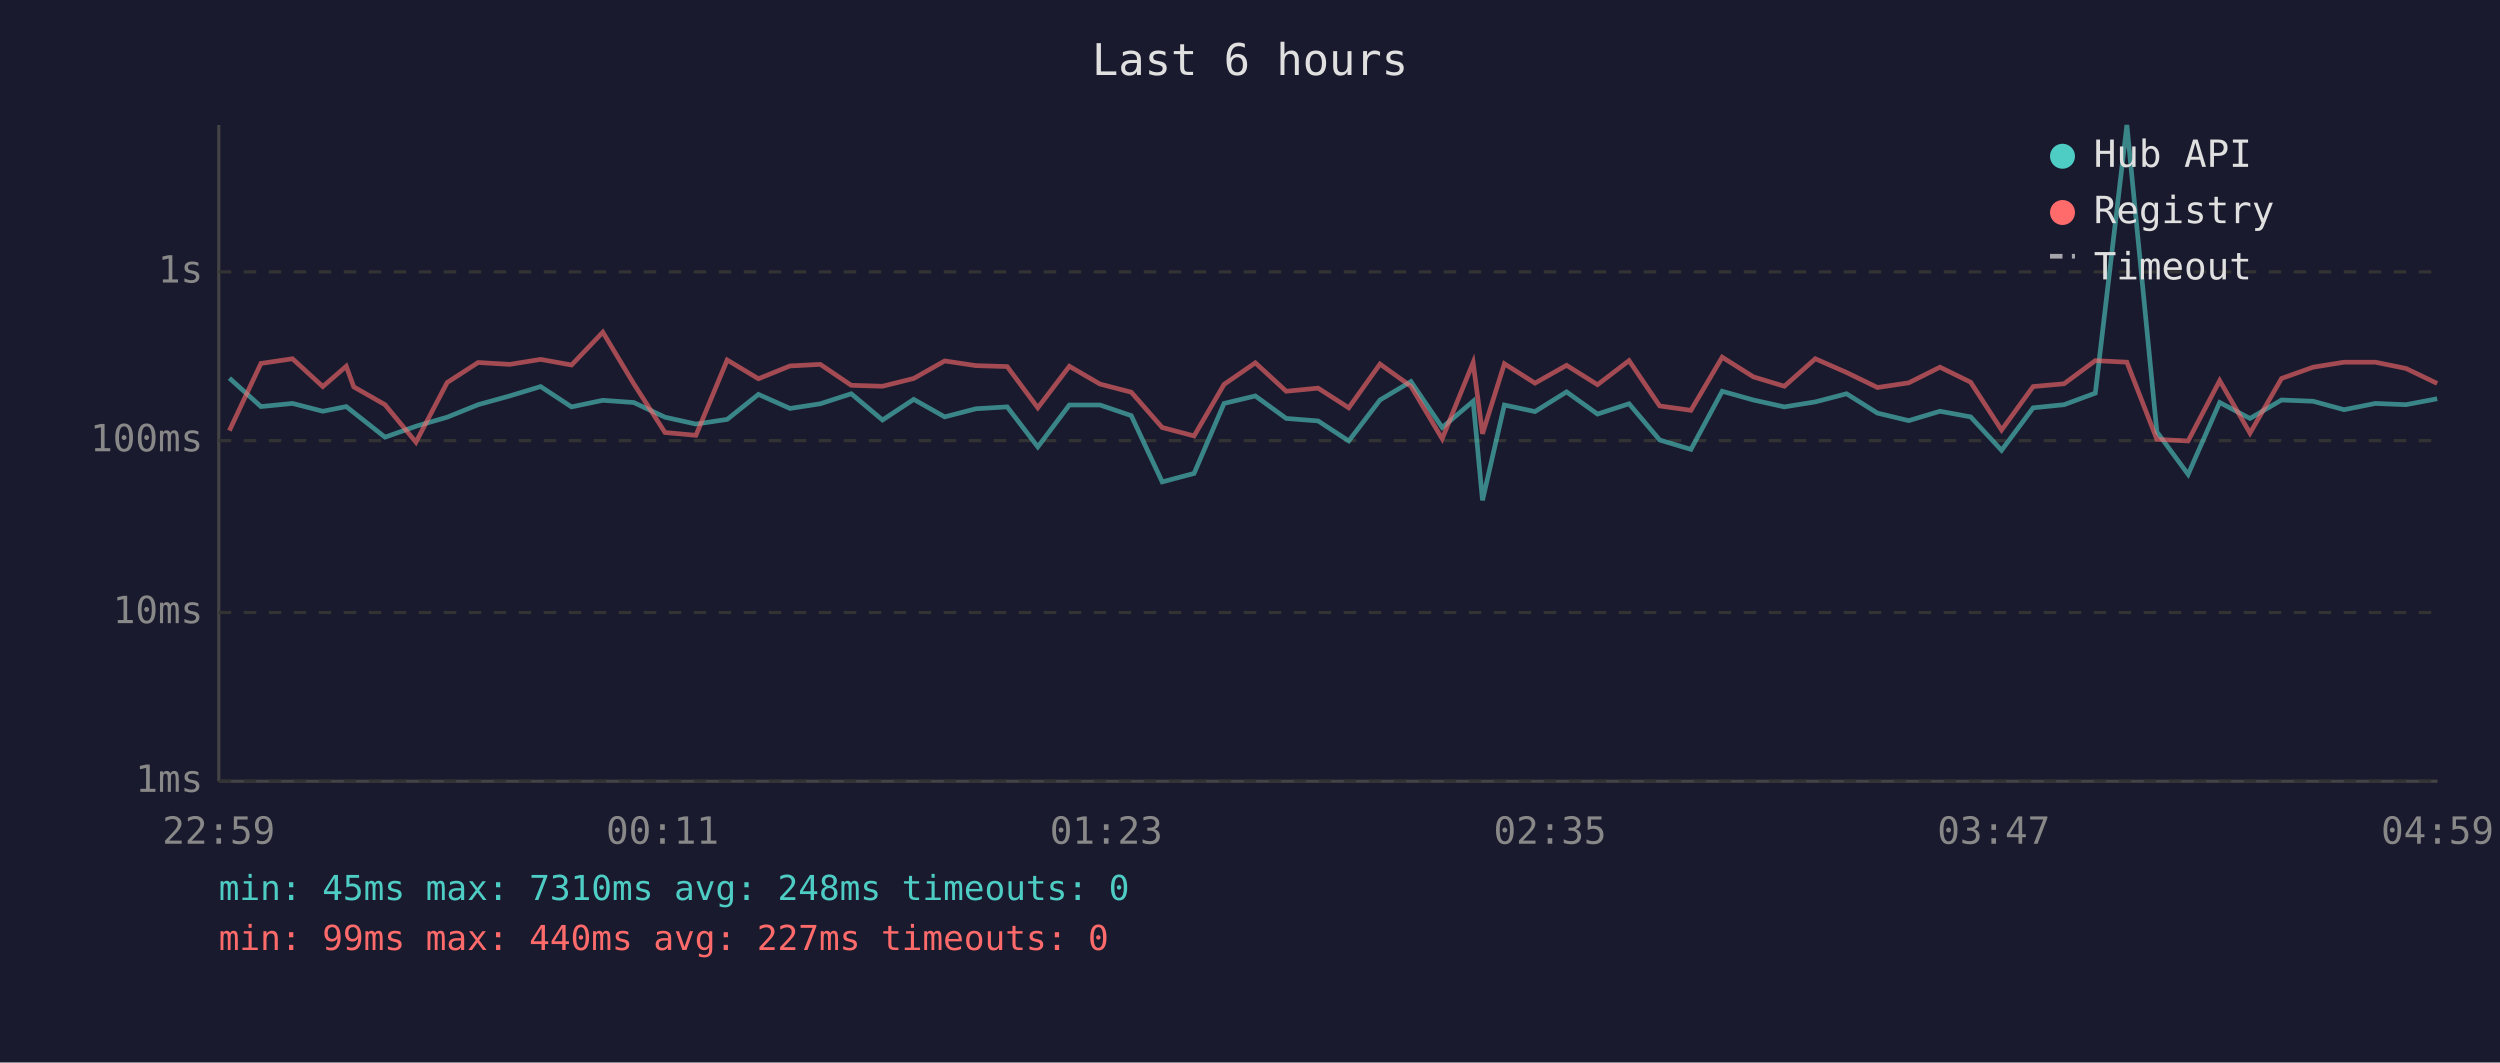
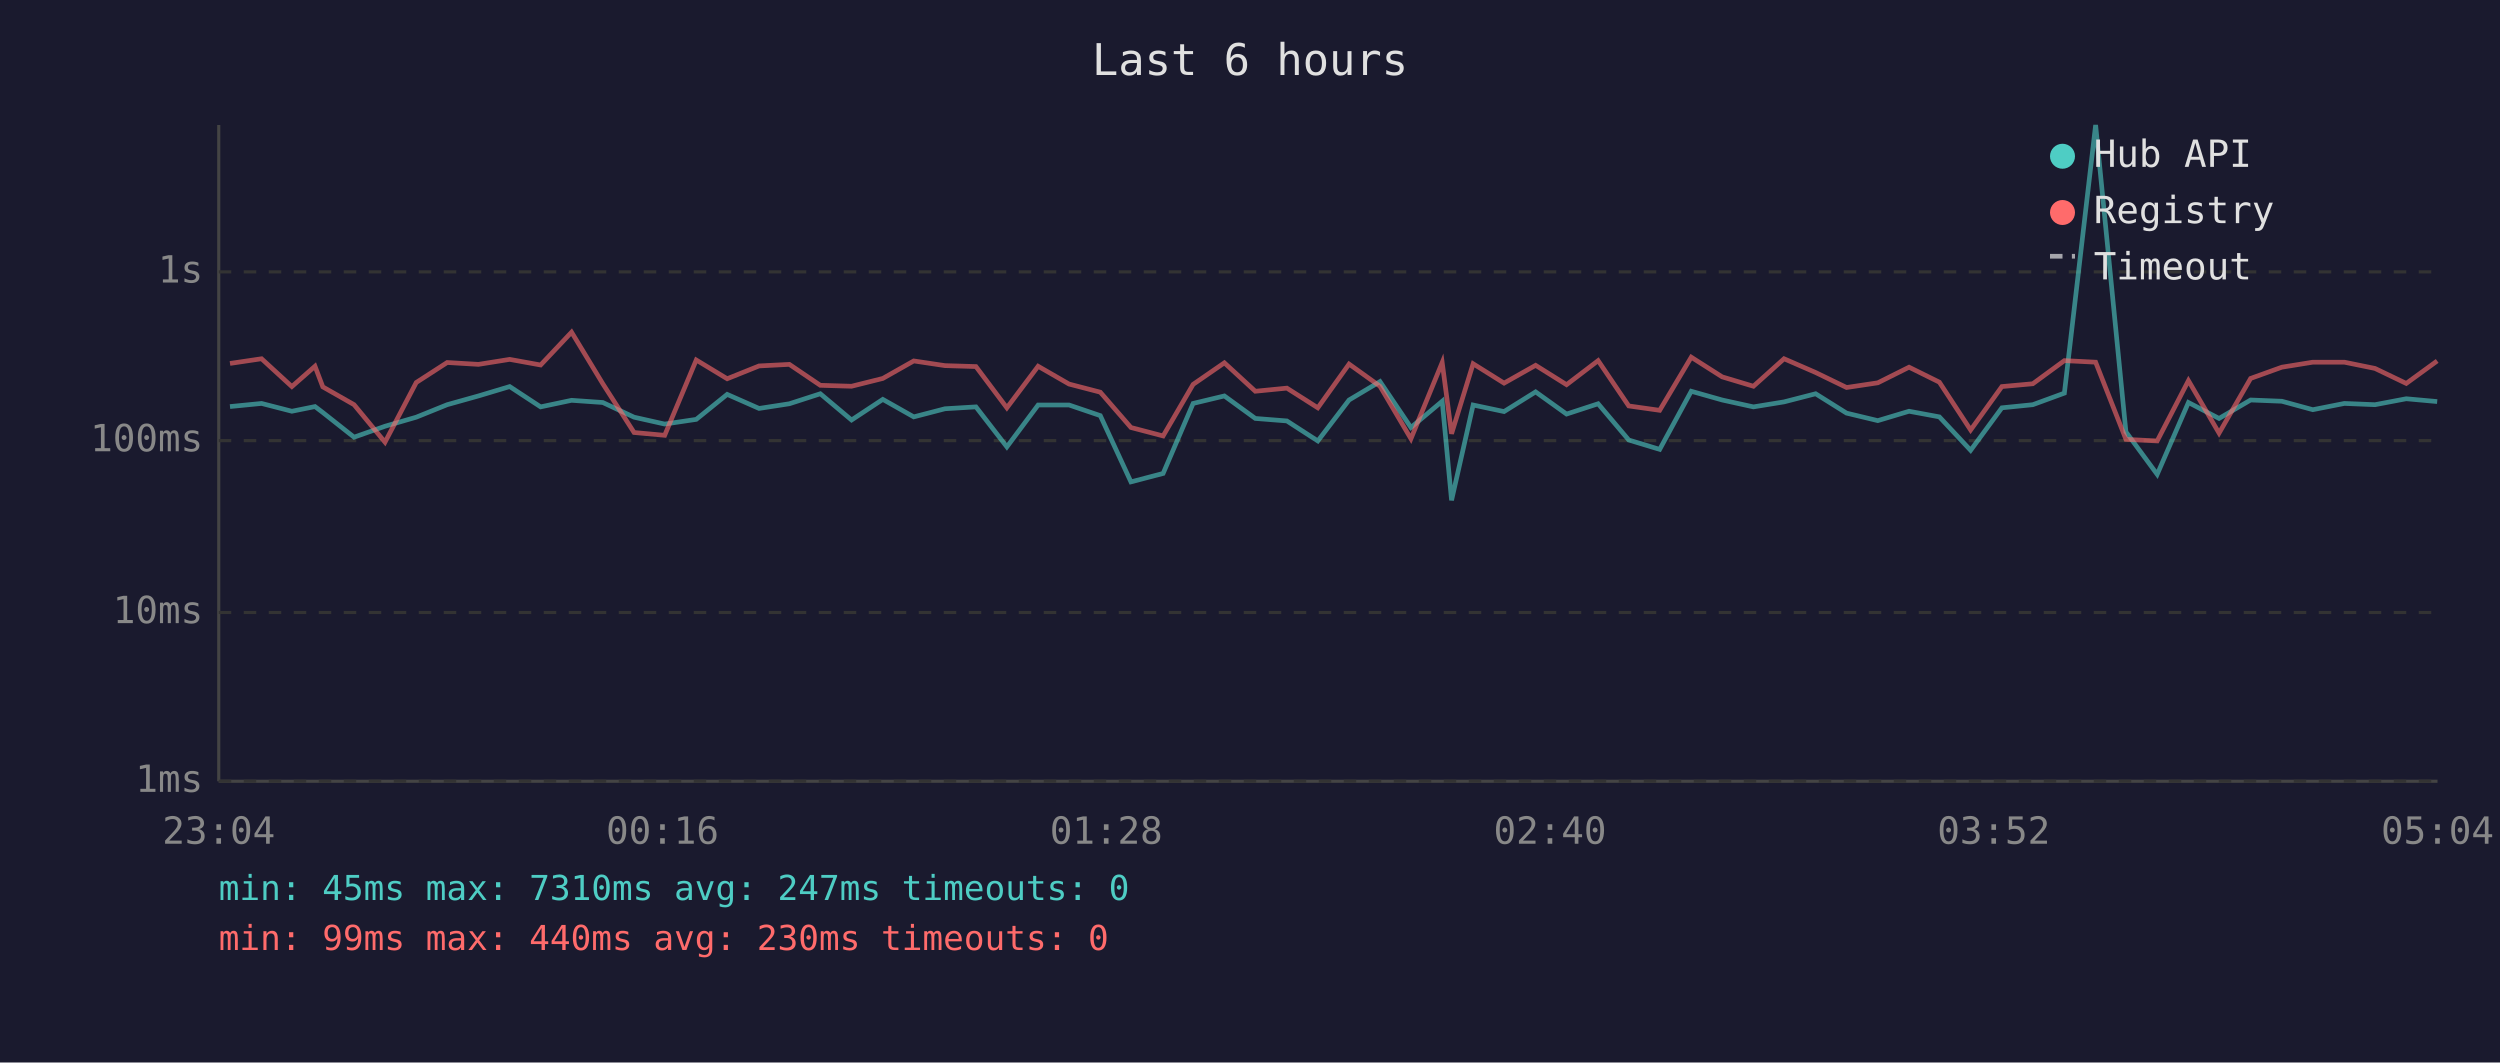
<svg xmlns="http://www.w3.org/2000/svg" viewBox="0 0 800 340" font-family="monospace" font-size="12">
  <rect width="800" height="340" fill="#1a1a2e" />
  <text x="400" y="24" fill="#e0e0e0" font-size="14" text-anchor="middle">Last 6 hours</text>
  <line x1="70" y1="40" x2="70" y2="250" stroke="#444" stroke-width="1" />
  <line x1="70" y1="250" x2="780" y2="250" stroke="#444" stroke-width="1" />
  <line x1="70" y1="250" x2="780" y2="250" stroke="#333" stroke-width="1" stroke-dasharray="4" />
  <text x="65" y="250" fill="#888" text-anchor="end" dominant-baseline="middle">1ms</text>
  <line x1="70" y1="196" x2="780" y2="196" stroke="#333" stroke-width="1" stroke-dasharray="4" />
  <text x="65" y="196" fill="#888" text-anchor="end" dominant-baseline="middle">10ms</text>
  <line x1="70" y1="141" x2="780" y2="141" stroke="#333" stroke-width="1" stroke-dasharray="4" />
  <text x="65" y="141" fill="#888" text-anchor="end" dominant-baseline="middle">100ms</text>
  <line x1="70" y1="87" x2="780" y2="87" stroke="#333" stroke-width="1" stroke-dasharray="4" />
  <text x="65" y="87" fill="#888" text-anchor="end" dominant-baseline="middle">1s</text>
-   <text x="70" y="270" fill="#888" text-anchor="middle">22:59</text>
-   <text x="212" y="270" fill="#888" text-anchor="middle">00:11</text>
-   <text x="354" y="270" fill="#888" text-anchor="middle">01:23</text>
-   <text x="496" y="270" fill="#888" text-anchor="middle">02:35</text>
-   <text x="638" y="270" fill="#888" text-anchor="middle">03:47</text>
-   <text x="780" y="270" fill="#888" text-anchor="middle">04:59</text>
-   <polyline points="73.4,121.0 83.5,130.1 93.6,129.1 103.3,131.6 110.8,130.1 113.2,132.0 123.2,139.9 133.1,136.4 143.1,133.5 153.0,129.5 163.1,126.7 173.0,123.7 182.9,130.2 192.9,128.1 202.8,128.8 212.8,133.5 222.7,135.7 232.7,134.2 242.7,126.2 252.8,130.7 262.5,129.2 272.4,126.0 282.4,134.4 292.4,127.8 302.3,133.4 312.3,130.8 322.3,130.2 332.1,143.0 342.2,129.6 352.0,129.6 362.0,133.0 371.9,154.2 382.1,151.5 391.7,129.1 401.7,126.7 411.6,133.9 421.8,134.7 431.6,141.1 441.6,128.0 451.5,122.1 461.5,136.8 471.4,128.4 474.4,160.1 481.4,129.6 491.2,131.7 501.3,125.4 511.2,132.5 521.3,129.2 531.1,140.8 541.1,143.8 551.1,125.2 561.1,128.0 571.0,130.2 580.9,128.6 590.9,126.0 600.8,132.2 610.8,134.6 620.8,131.6 630.6,133.4 640.5,144.1 650.6,130.5 660.5,129.5 670.5,125.8 680.6,40.0 690.2,138.2 700.2,151.8 710.3,128.8 720.0,133.9 730.1,128.0 740.2,128.4 750.1,131.1 760.1,129.1 769.9,129.5 779.9,127.6" fill="none" stroke="#4ecdc4" stroke-width="1.5" opacity="0.6" />
-   <polyline points="73.4,137.8 83.5,116.3 93.6,114.8 103.3,123.7 110.8,117.2 113.2,123.8 123.2,129.5 133.1,141.5 143.1,122.4 153.0,116.0 163.1,116.6 173.0,115.0 182.9,116.8 192.9,106.3 202.8,122.8 212.8,138.4 222.7,139.3 232.7,115.2 242.7,121.2 252.8,117.1 262.5,116.6 272.4,123.3 282.4,123.6 292.4,121.1 302.3,115.5 312.3,117.0 322.3,117.3 332.1,130.5 342.2,117.2 352.0,122.9 362.0,125.5 371.9,136.8 382.1,139.5 391.7,123.0 401.7,116.1 411.6,125.2 421.8,124.2 431.6,130.5 441.6,116.5 451.5,123.6 461.5,140.4 471.4,116.0 474.4,138.8 481.4,116.4 491.2,122.6 501.3,116.9 511.2,123.1 521.3,115.4 531.1,129.9 541.1,131.3 551.1,114.3 561.1,120.6 571.0,123.6 580.9,114.8 590.9,119.2 600.8,124.0 610.8,122.5 620.8,117.5 630.6,122.3 640.5,137.6 650.6,123.7 660.5,122.8 670.5,115.4 680.6,115.9 690.2,140.6 700.2,141.1 710.3,121.8 720.0,138.6 730.1,121.1 740.2,117.5 750.1,115.9 760.1,115.9 769.9,117.9 779.9,122.7" fill="none" stroke="#ff6b6b" stroke-width="1.5" opacity="0.6" />
+   <text x="70" y="270" fill="#888" text-anchor="middle">23:04</text>
+   <text x="212" y="270" fill="#888" text-anchor="middle">00:16</text>
+   <text x="354" y="270" fill="#888" text-anchor="middle">01:28</text>
+   <text x="496" y="270" fill="#888" text-anchor="middle">02:40</text>
+   <text x="638" y="270" fill="#888" text-anchor="middle">03:52</text>
+   <text x="780" y="270" fill="#888" text-anchor="middle">05:04</text>
+   <polyline points="73.6,130.1 83.7,129.1 93.4,131.6 100.8,130.1 103.3,132.0 113.3,139.9 123.2,136.4 133.2,133.5 143.1,129.5 153.1,126.7 163.1,123.7 173.0,130.2 182.9,128.1 192.9,128.8 202.9,133.5 212.7,135.7 222.8,134.2 232.7,126.2 242.9,130.7 252.6,129.2 262.5,126.0 272.5,134.4 282.5,127.8 292.4,133.4 302.4,130.8 312.3,130.2 322.2,143.0 332.2,129.6 342.1,129.6 352.1,133.0 361.9,154.2 372.2,151.5 381.8,129.1 391.8,126.7 401.7,133.9 411.8,134.7 421.7,141.1 431.7,128.0 441.6,122.1 451.5,136.8 461.5,128.4 464.5,160.1 471.4,129.6 481.3,131.7 491.4,125.4 501.3,132.5 511.4,129.2 521.2,140.8 531.1,143.8 541.2,125.2 551.1,128.0 561.1,130.2 570.9,128.6 581.0,126.0 590.9,132.2 600.9,134.6 610.9,131.6 620.6,133.4 630.6,144.1 640.6,130.5 650.5,129.5 660.6,125.8 670.6,40.0 680.3,138.2 690.3,151.8 700.3,128.8 710.1,133.9 720.2,128.0 730.2,128.4 740.1,131.1 750.2,129.1 760.0,129.5 770.0,127.6 779.9,128.5" fill="none" stroke="#4ecdc4" stroke-width="1.5" opacity="0.6" />
+   <polyline points="73.6,116.3 83.7,114.8 93.4,123.7 100.8,117.2 103.3,123.8 113.3,129.5 123.2,141.5 133.2,122.4 143.1,116.0 153.1,116.6 163.1,115.0 173.0,116.8 182.9,106.3 192.9,122.8 202.9,138.4 212.7,139.3 222.8,115.2 232.7,121.2 242.9,117.1 252.6,116.6 262.5,123.3 272.5,123.6 282.5,121.1 292.4,115.5 302.4,117.0 312.3,117.3 322.2,130.5 332.2,117.2 342.1,122.9 352.1,125.5 361.9,136.8 372.2,139.5 381.8,123.0 391.8,116.1 401.7,125.2 411.8,124.2 421.7,130.5 431.7,116.5 441.6,123.6 451.5,140.4 461.5,116.0 464.5,138.8 471.4,116.4 481.3,122.6 491.4,116.9 501.3,123.1 511.4,115.4 521.2,129.9 531.1,131.3 541.2,114.3 551.1,120.6 561.1,123.6 570.9,114.8 581.0,119.2 590.9,124.0 600.9,122.5 610.9,117.5 620.6,122.3 630.6,137.6 640.6,123.7 650.5,122.8 660.6,115.4 670.6,115.9 680.3,140.6 690.3,141.1 700.3,121.8 710.1,138.6 720.2,121.1 730.2,117.5 740.1,115.9 750.2,115.9 760.0,117.9 770.0,122.7 779.9,115.5" fill="none" stroke="#ff6b6b" stroke-width="1.5" opacity="0.6" />
  <circle cx="660" cy="50" r="4" fill="#4ecdc4" />
  <text x="670" y="50" fill="#e0e0e0" dominant-baseline="middle">Hub API</text>
  <circle cx="660" cy="68" r="4" fill="#ff6b6b" />
  <text x="670" y="68" fill="#e0e0e0" dominant-baseline="middle">Registry</text>
  <line x1="656" y1="82" x2="664" y2="82" stroke="#e0e0e0" stroke-width="1.5" stroke-dasharray="4,3" opacity="0.7" />
  <text x="670" y="86" fill="#e0e0e0" dominant-baseline="middle">Timeout</text>
-   <text x="70" y="288" fill="#4ecdc4" font-size="11">min: 45ms  max: 7310ms  avg: 248ms  timeouts: 0</text>
-   <text x="70" y="304" fill="#ff6b6b" font-size="11">min: 99ms  max: 440ms  avg: 227ms  timeouts: 0</text>
+   <text x="70" y="288" fill="#4ecdc4" font-size="11">min: 45ms  max: 7310ms  avg: 247ms  timeouts: 0</text>
+   <text x="70" y="304" fill="#ff6b6b" font-size="11">min: 99ms  max: 440ms  avg: 230ms  timeouts: 0</text>
</svg>
